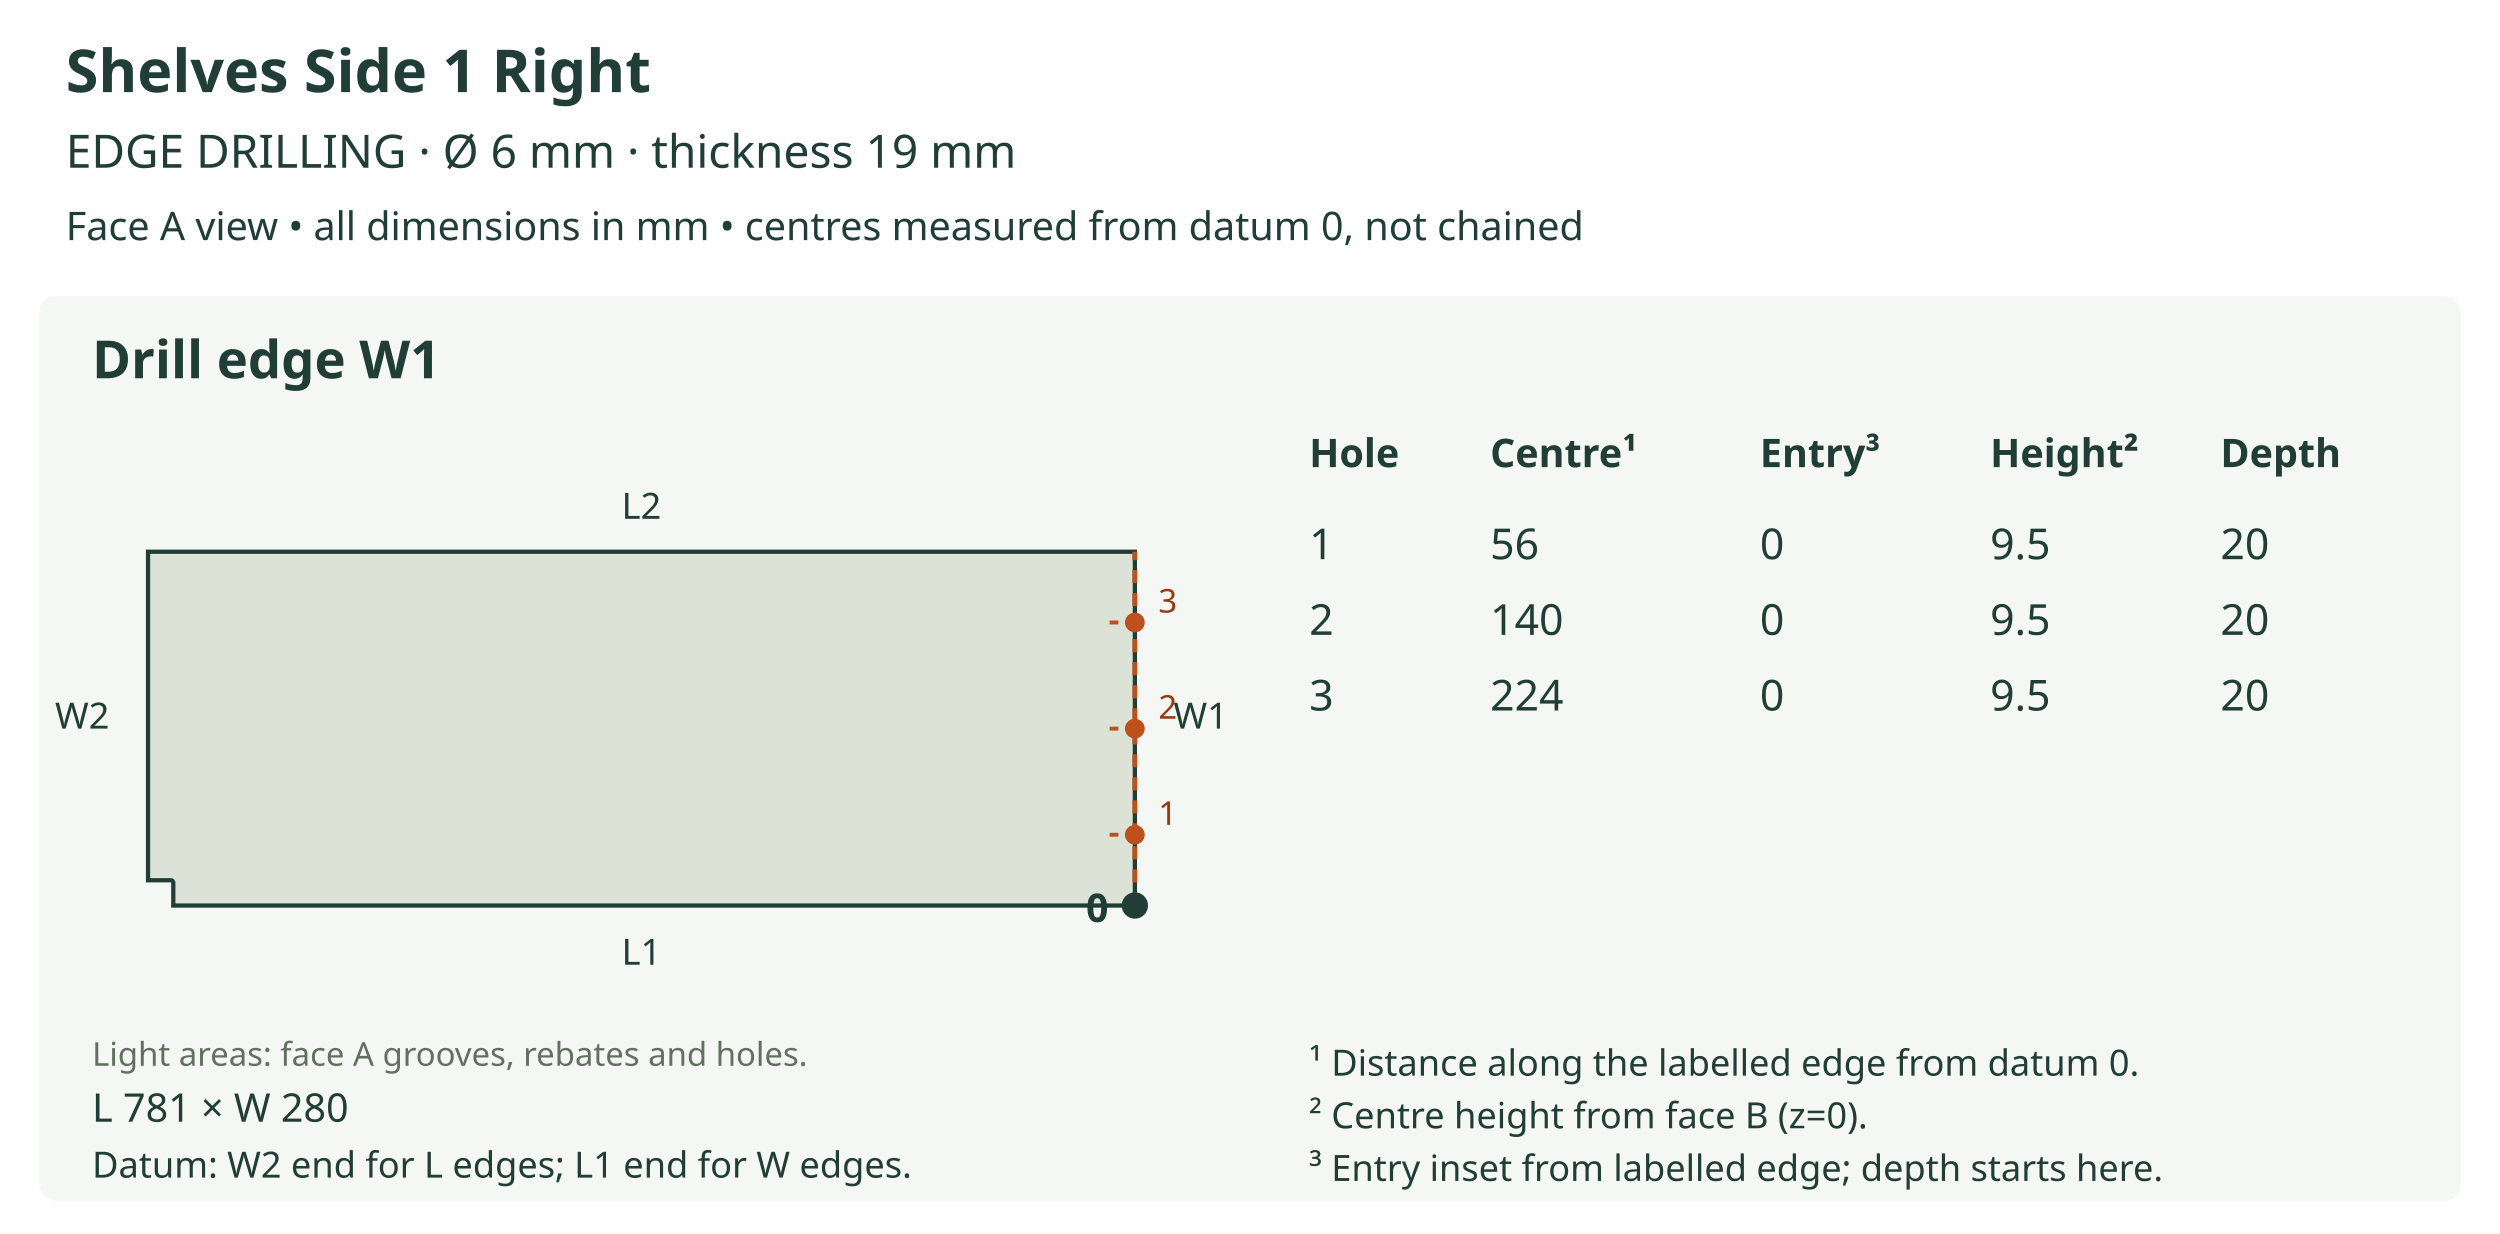
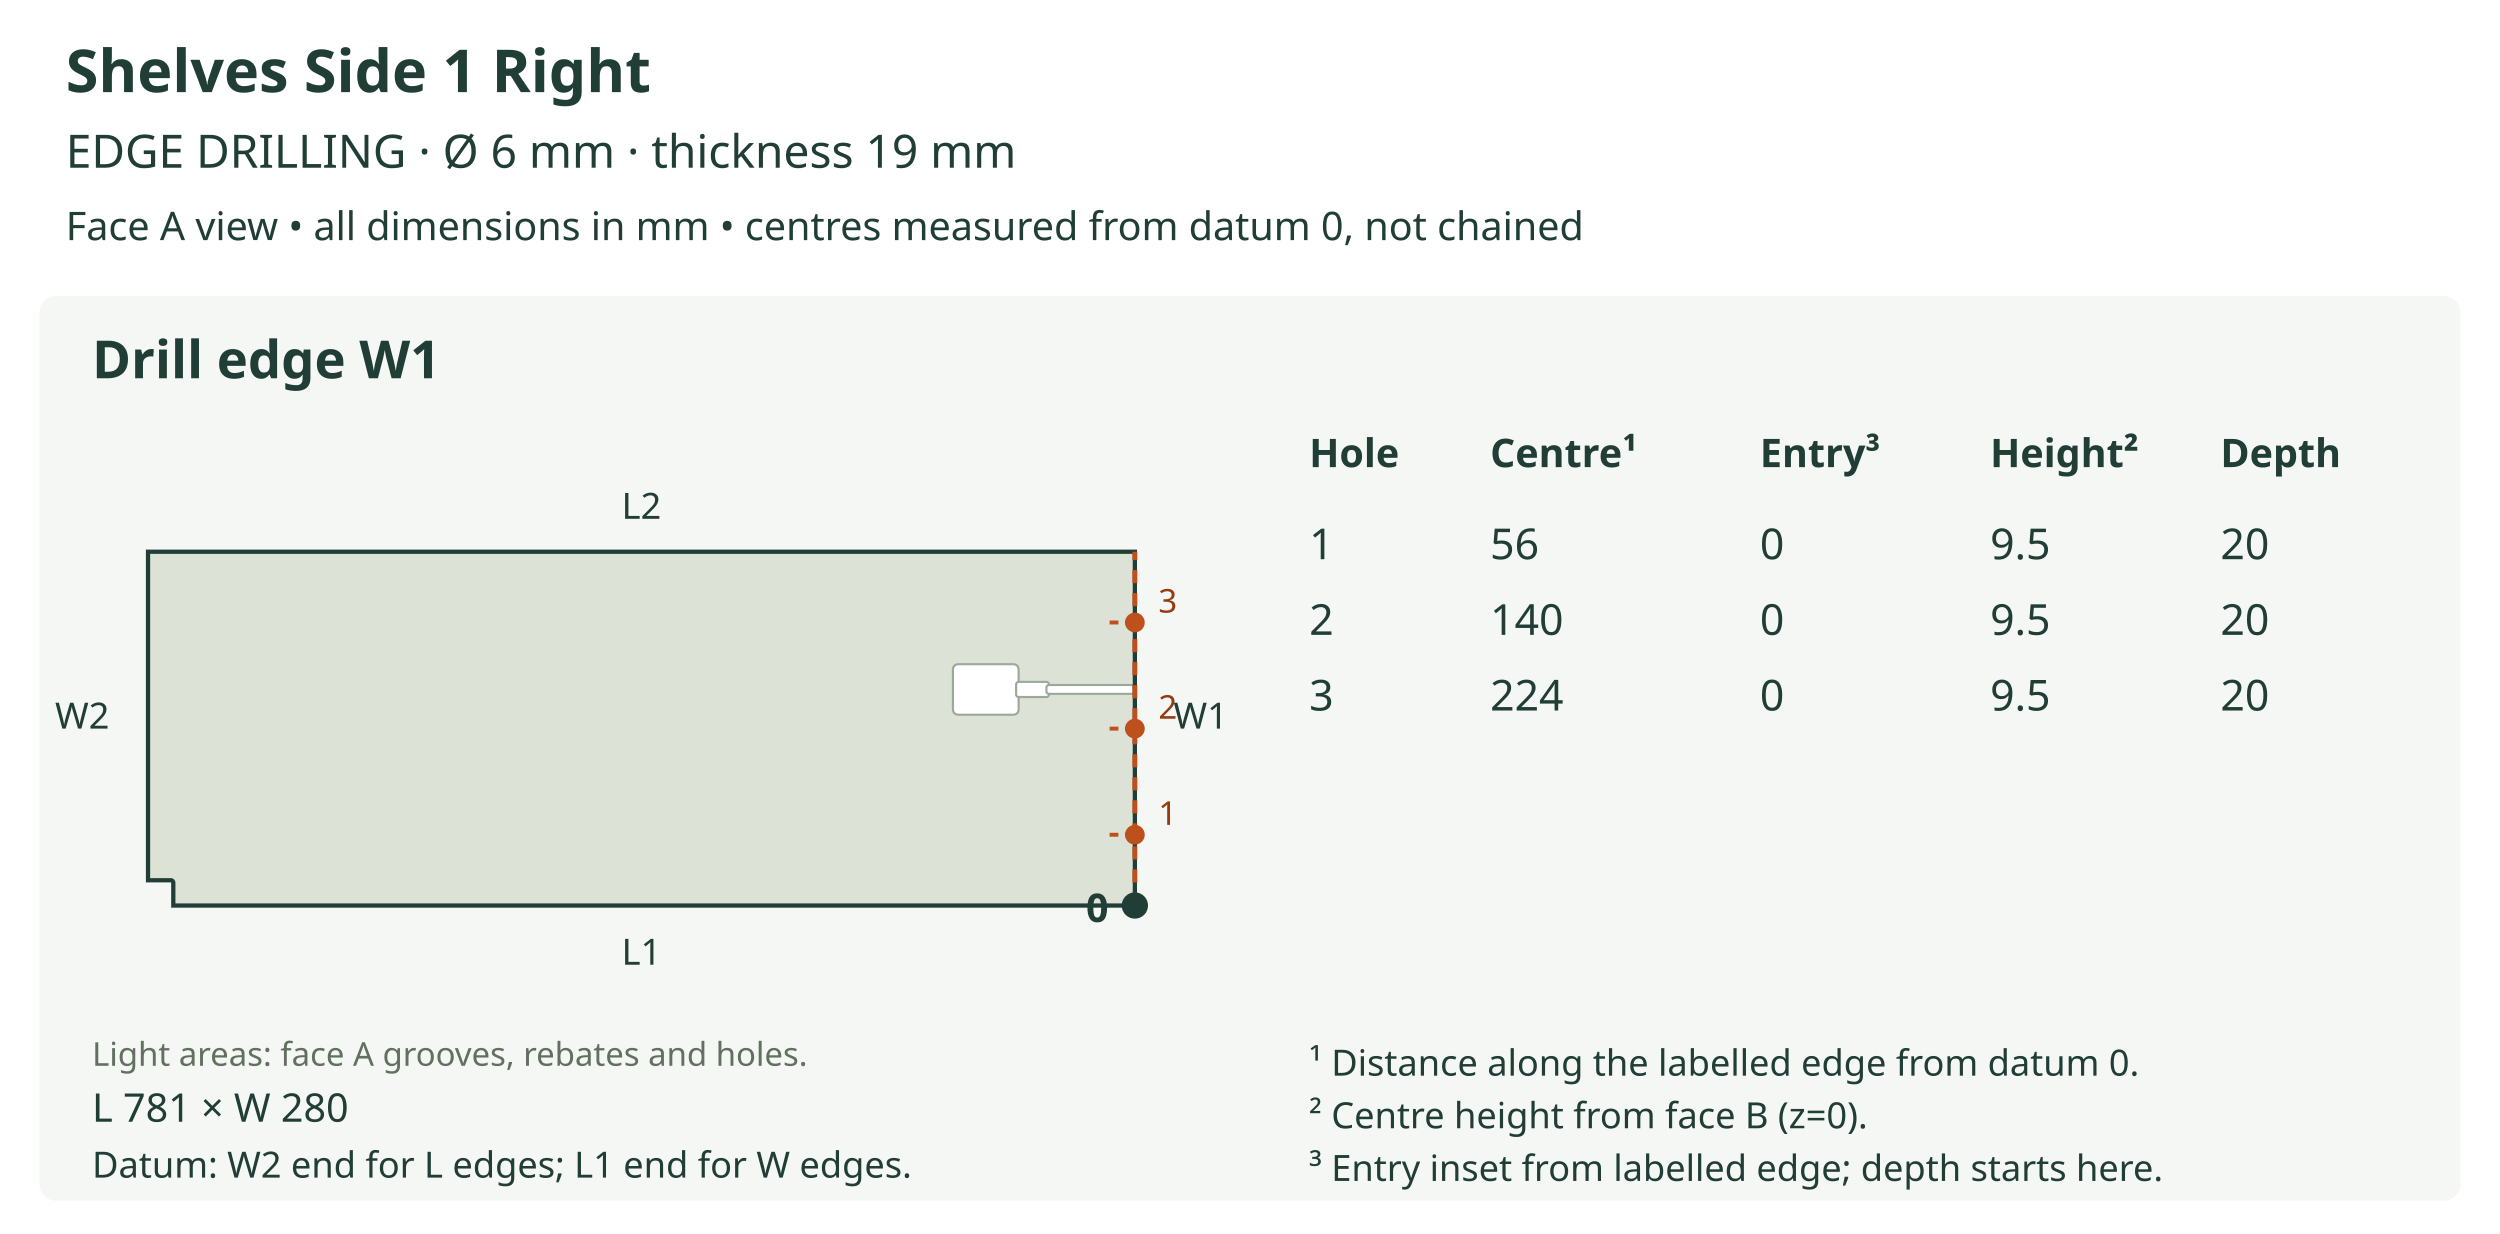
<svg xmlns="http://www.w3.org/2000/svg" viewBox="0 0 760 375" role="img">
  <rect width="760" height="375" fill="white" />
  <text x="20" y="28" font-size="18" fill="#203d36" text-anchor="start" font-family="sans-serif" font-weight="bold">Shelves Side 1 Right</text>
  <text x="20" y="51" font-size="14" fill="#203d36" text-anchor="start" font-family="sans-serif" font-weight="normal">EDGE DRILLING  ·  Ø 6 mm  ·  thickness 19 mm</text>
  <text x="20" y="73" font-size="12" fill="#203d36" text-anchor="start" font-family="sans-serif" font-weight="normal">Face A view • all dimensions in mm • centres measured from datum 0, not chained</text>
  <rect x="12" y="90" width="736" height="275" rx="5" fill="#f5f7f4" />
  <text x="28" y="115" font-size="16" fill="#203d36" text-anchor="start" font-family="sans-serif" font-weight="bold">Drill edge W1</text>
  <defs>
    <clipPath id="outline-W1" clipPathUnits="userSpaceOnUse">
      <polygon points="52.682,268.363 52.682,275.277 345.000,275.277 345.000,167.723 45.000,167.723 45.000,267.595 51.914,267.595 52.213,267.655 52.457,267.820 52.622,268.064 52.682,268.363" />
    </clipPath>
  </defs>
  <polygon points="52.682,268.363 52.682,275.277 345.000,275.277 345.000,167.723 45.000,167.723 45.000,267.595 51.914,267.595 52.213,267.655 52.457,267.820 52.622,268.064 52.682,268.363" fill="#dce3d6" stroke="none" />
-   <g clip-path="url(#outline-W1)" data-face-features="A" />
+   <g clip-path="url(#outline-W1)" data-face-features="A">
+     <polygon points="291.223,217.275 308.124,217.275 308.722,217.154 309.211,216.825 309.540,216.336 309.661,215.738 309.661,203.446 309.540,202.848 309.211,202.360 308.722,202.030 308.124,201.910 291.223,201.910 290.625,202.030 290.136,202.360 289.807,202.848 289.686,203.446 289.686,215.738 289.807,216.336 290.136,216.825 290.625,217.154 291.223,217.275" fill="#ffffff" stroke="#9ba99b" stroke-width="0.65" data-layer="A_SIDE_GROOVE_16" />
+     <polygon points="309.661,211.897 318.111,211.897 318.410,211.837 318.655,211.672 318.819,211.428 318.880,211.129 318.880,208.056 318.819,207.757 318.655,207.512 318.410,207.348 318.111,207.287 309.661,207.287 309.362,207.348 309.117,207.512 308.953,207.757 308.892,208.056 308.892,211.129 308.953,211.428 309.117,211.672 309.362,211.837 309.661,211.897" fill="#ffffff" stroke="#9ba99b" stroke-width="0.65" data-layer="A_SIDE_GROOVE_9" />
+     <polygon points="318.880,210.937 345.004,210.937 345.303,210.876 345.547,210.712 345.712,210.467 345.772,210.168 345.772,209.016 345.712,208.717 345.547,208.473 345.303,208.308 345.004,208.248 318.880,208.248 318.581,208.308 318.336,208.473 318.172,208.717 318.111,209.016 318.111,210.168 318.172,210.467 318.336,210.712 318.581,210.876 318.880,210.937" fill="#ffffff" stroke="#9ba99b" stroke-width="0.65" data-layer="A_SIDE_GROOVE_9" />
+   </g>
  <polygon points="52.682,268.363 52.682,275.277 345.000,275.277 345.000,167.723 45.000,167.723 45.000,267.595 51.914,267.595 52.213,267.655 52.457,267.820 52.622,268.064 52.682,268.363" fill="none" stroke="#203d36" stroke-width="1.3" />
  <text x="28" y="324" font-size="10" fill="#61705f" text-anchor="start" font-family="sans-serif" font-weight="normal">Light areas: face A grooves, rebates and holes.</text>
  <text x="195.0" y="293.277" font-size="11" fill="#203d36" text-anchor="middle" font-family="sans-serif" font-weight="normal">L1</text>
  <text x="195.0" y="157.723" font-size="11" fill="#203d36" text-anchor="middle" font-family="sans-serif" font-weight="normal">L2</text>
  <text x="25.0" y="221.5" font-size="11" fill="#203d36" text-anchor="middle" font-family="sans-serif" font-weight="normal">W2</text>
  <line x1="345.0" y1="275.277" x2="345.0" y2="167.723" stroke="#bd501c" stroke-width="1.5" stroke-dasharray="4 3" />
  <text x="365.0" y="221.5" font-size="11" fill="#203d36" text-anchor="middle" font-family="sans-serif" font-weight="normal">W1</text>
  <circle cx="345.0" cy="275.277" r="4" fill="#203d36" />
  <text x="337.0" y="280.277" font-size="12" fill="#203d36" text-anchor="end" font-family="sans-serif" font-weight="bold">0</text>
  <line x1="345.0" y1="253.766" x2="337.318" y2="253.766" stroke="#bd501c" stroke-width="1.2" stroke-dasharray="3 2" />
  <circle cx="345.0" cy="253.766" r="3" fill="#bd501c" />
  <text x="355.0" y="250.766" font-size="10" fill="#963a10" text-anchor="middle" font-family="sans-serif" font-weight="normal">1</text>
  <line x1="345.0" y1="221.5" x2="337.318" y2="221.5" stroke="#bd501c" stroke-width="1.2" stroke-dasharray="3 2" />
  <circle cx="345.0" cy="221.5" r="3" fill="#bd501c" />
  <text x="355.0" y="218.5" font-size="10" fill="#963a10" text-anchor="middle" font-family="sans-serif" font-weight="normal">2</text>
  <line x1="345.0" y1="189.234" x2="337.318" y2="189.234" stroke="#bd501c" stroke-width="1.2" stroke-dasharray="3 2" />
  <circle cx="345.0" cy="189.234" r="3" fill="#bd501c" />
  <text x="355.0" y="186.234" font-size="10" fill="#963a10" text-anchor="middle" font-family="sans-serif" font-weight="normal">3</text>
  <text x="28" y="341" font-size="12" fill="#203d36" text-anchor="start" font-family="sans-serif" font-weight="normal">L 781 × W 280</text>
  <text x="28" y="358" font-size="11" fill="#203d36" text-anchor="start" font-family="sans-serif" font-weight="normal">Datum: W2 end for L edges; L1 end for W edges.</text>
  <text x="398" y="142" font-size="12" fill="#203d36" text-anchor="start" font-family="sans-serif" font-weight="bold">Hole</text>
  <text x="453" y="142" font-size="12" fill="#203d36" text-anchor="start" font-family="sans-serif" font-weight="bold">Centre¹</text>
  <text x="535" y="142" font-size="12" fill="#203d36" text-anchor="start" font-family="sans-serif" font-weight="bold">Entry³</text>
  <text x="605" y="142" font-size="12" fill="#203d36" text-anchor="start" font-family="sans-serif" font-weight="bold">Height²</text>
  <text x="675" y="142" font-size="12" fill="#203d36" text-anchor="start" font-family="sans-serif" font-weight="bold">Depth</text>
  <text x="398" y="170" font-size="13" fill="#203d36" text-anchor="start" font-family="sans-serif" font-weight="normal">1</text>
  <text x="453" y="170" font-size="13" fill="#203d36" text-anchor="start" font-family="sans-serif" font-weight="normal">56</text>
  <text x="535" y="170" font-size="13" fill="#203d36" text-anchor="start" font-family="sans-serif" font-weight="normal">0</text>
  <text x="605" y="170" font-size="13" fill="#203d36" text-anchor="start" font-family="sans-serif" font-weight="normal">9.5</text>
  <text x="675" y="170" font-size="13" fill="#203d36" text-anchor="start" font-family="sans-serif" font-weight="normal">20</text>
  <text x="398" y="193" font-size="13" fill="#203d36" text-anchor="start" font-family="sans-serif" font-weight="normal">2</text>
  <text x="453" y="193" font-size="13" fill="#203d36" text-anchor="start" font-family="sans-serif" font-weight="normal">140</text>
  <text x="535" y="193" font-size="13" fill="#203d36" text-anchor="start" font-family="sans-serif" font-weight="normal">0</text>
  <text x="605" y="193" font-size="13" fill="#203d36" text-anchor="start" font-family="sans-serif" font-weight="normal">9.5</text>
  <text x="675" y="193" font-size="13" fill="#203d36" text-anchor="start" font-family="sans-serif" font-weight="normal">20</text>
  <text x="398" y="216" font-size="13" fill="#203d36" text-anchor="start" font-family="sans-serif" font-weight="normal">3</text>
  <text x="453" y="216" font-size="13" fill="#203d36" text-anchor="start" font-family="sans-serif" font-weight="normal">224</text>
  <text x="535" y="216" font-size="13" fill="#203d36" text-anchor="start" font-family="sans-serif" font-weight="normal">0</text>
  <text x="605" y="216" font-size="13" fill="#203d36" text-anchor="start" font-family="sans-serif" font-weight="normal">9.5</text>
  <text x="675" y="216" font-size="13" fill="#203d36" text-anchor="start" font-family="sans-serif" font-weight="normal">20</text>
  <text x="398" y="327" font-size="11" fill="#203d36" text-anchor="start" font-family="sans-serif" font-weight="normal">¹ Distance along the labelled edge from datum 0.</text>
  <text x="398" y="343" font-size="11" fill="#203d36" text-anchor="start" font-family="sans-serif" font-weight="normal">² Centre height from face B (z=0).</text>
  <text x="398" y="359" font-size="11" fill="#203d36" text-anchor="start" font-family="sans-serif" font-weight="normal">³ Entry inset from labelled edge; depth starts here.</text>
</svg>
